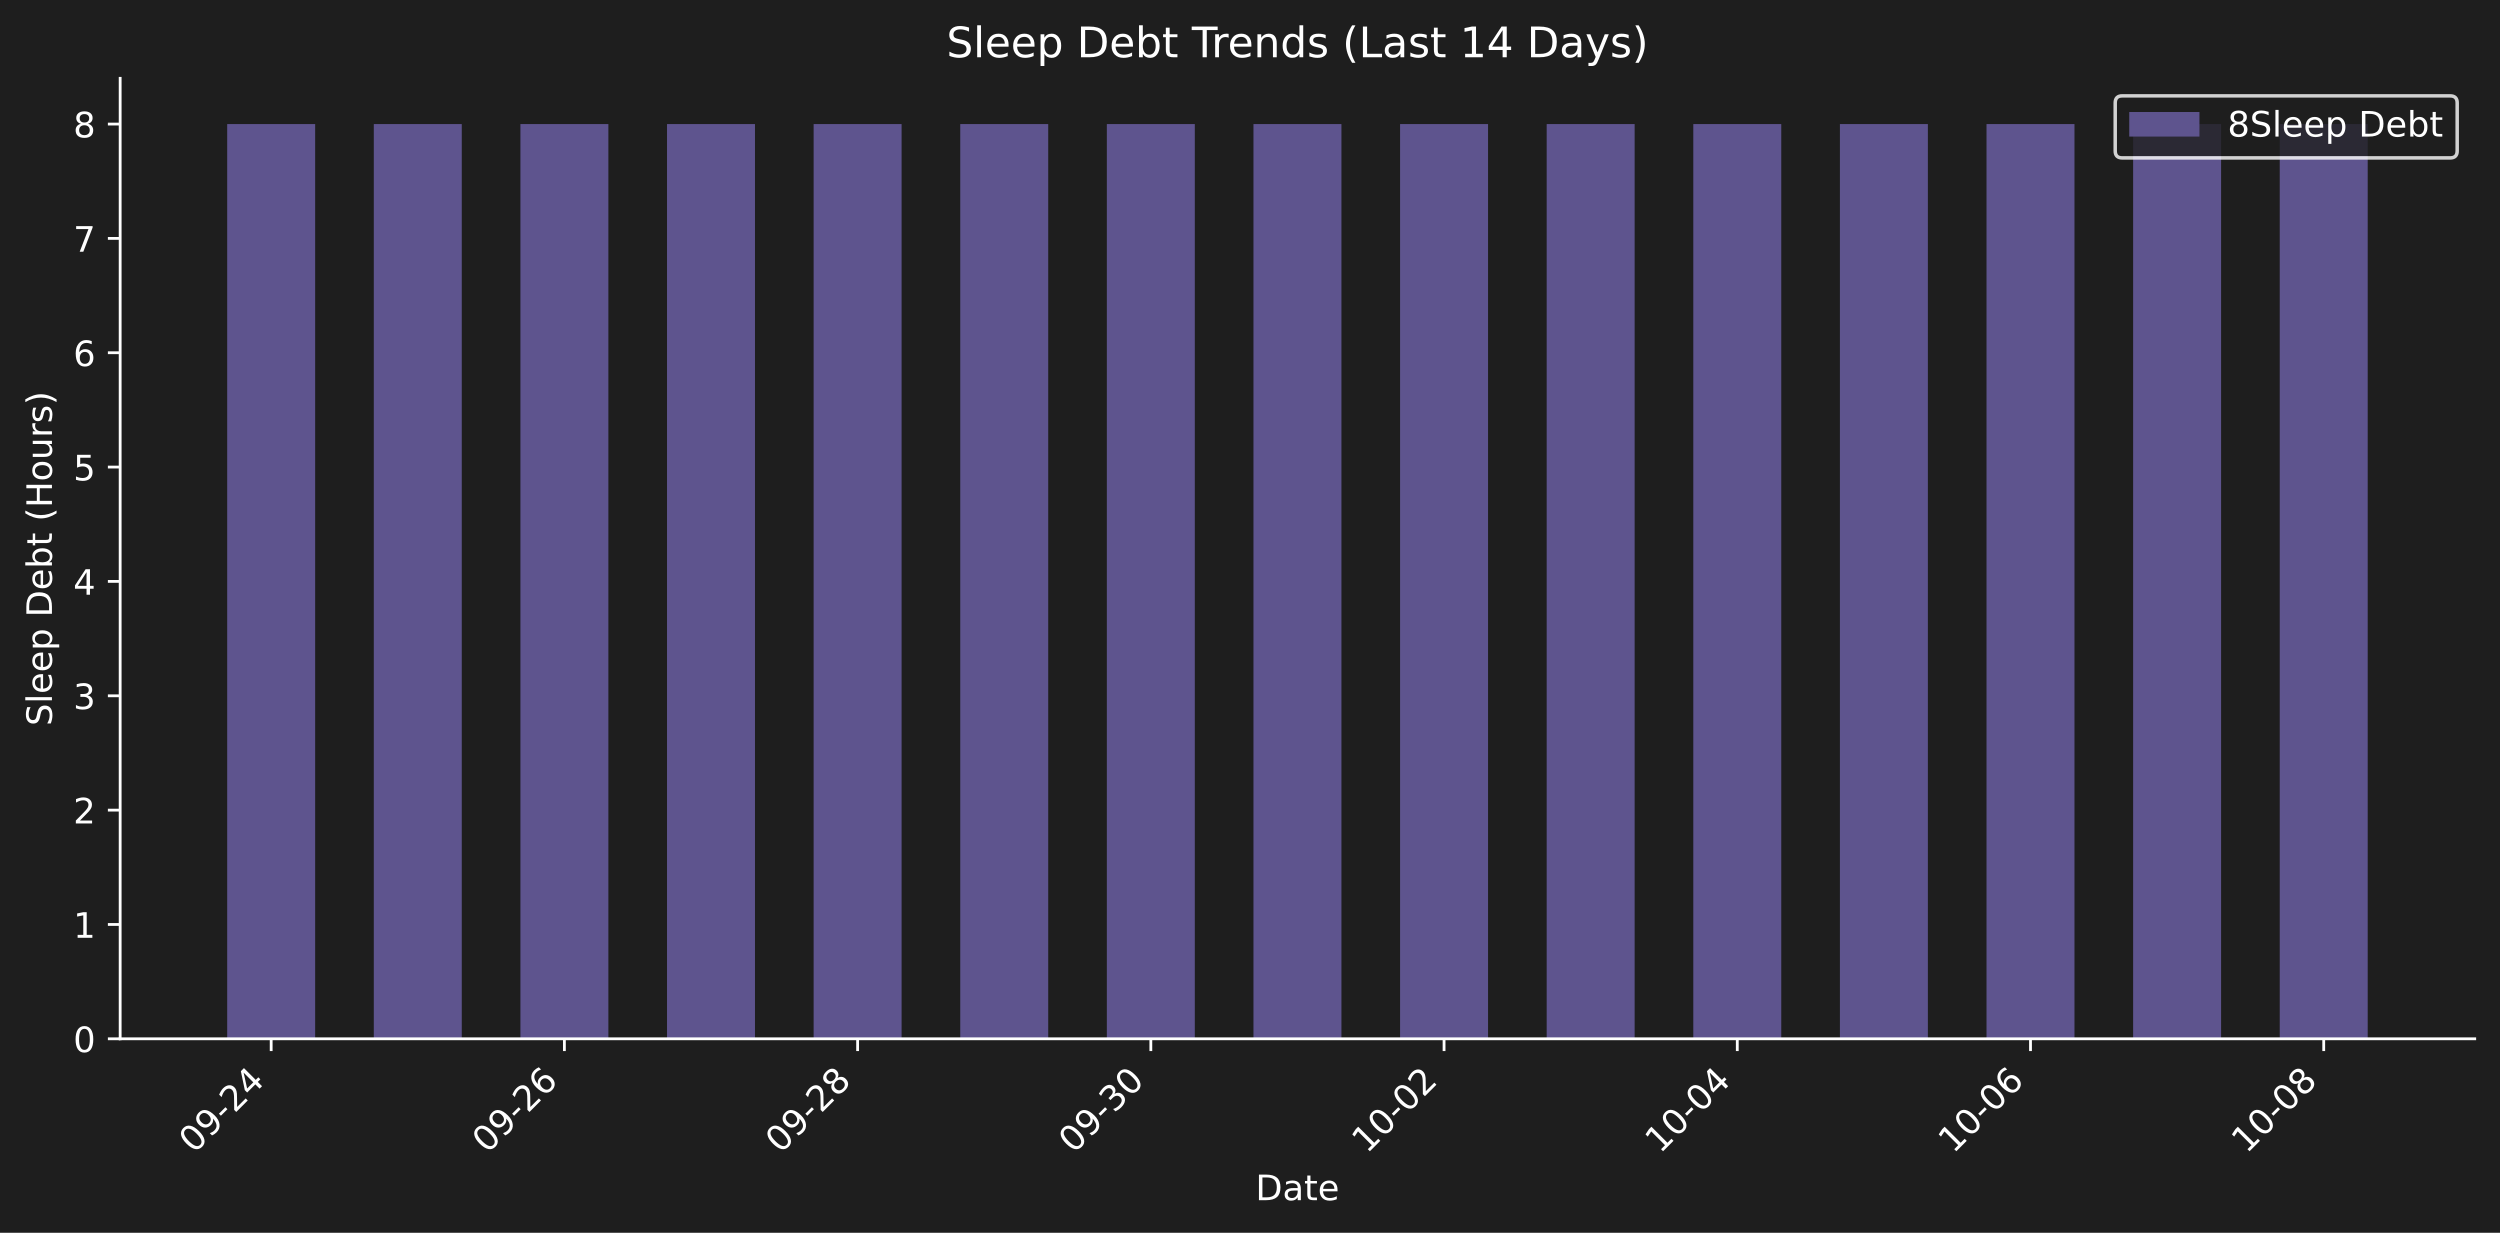
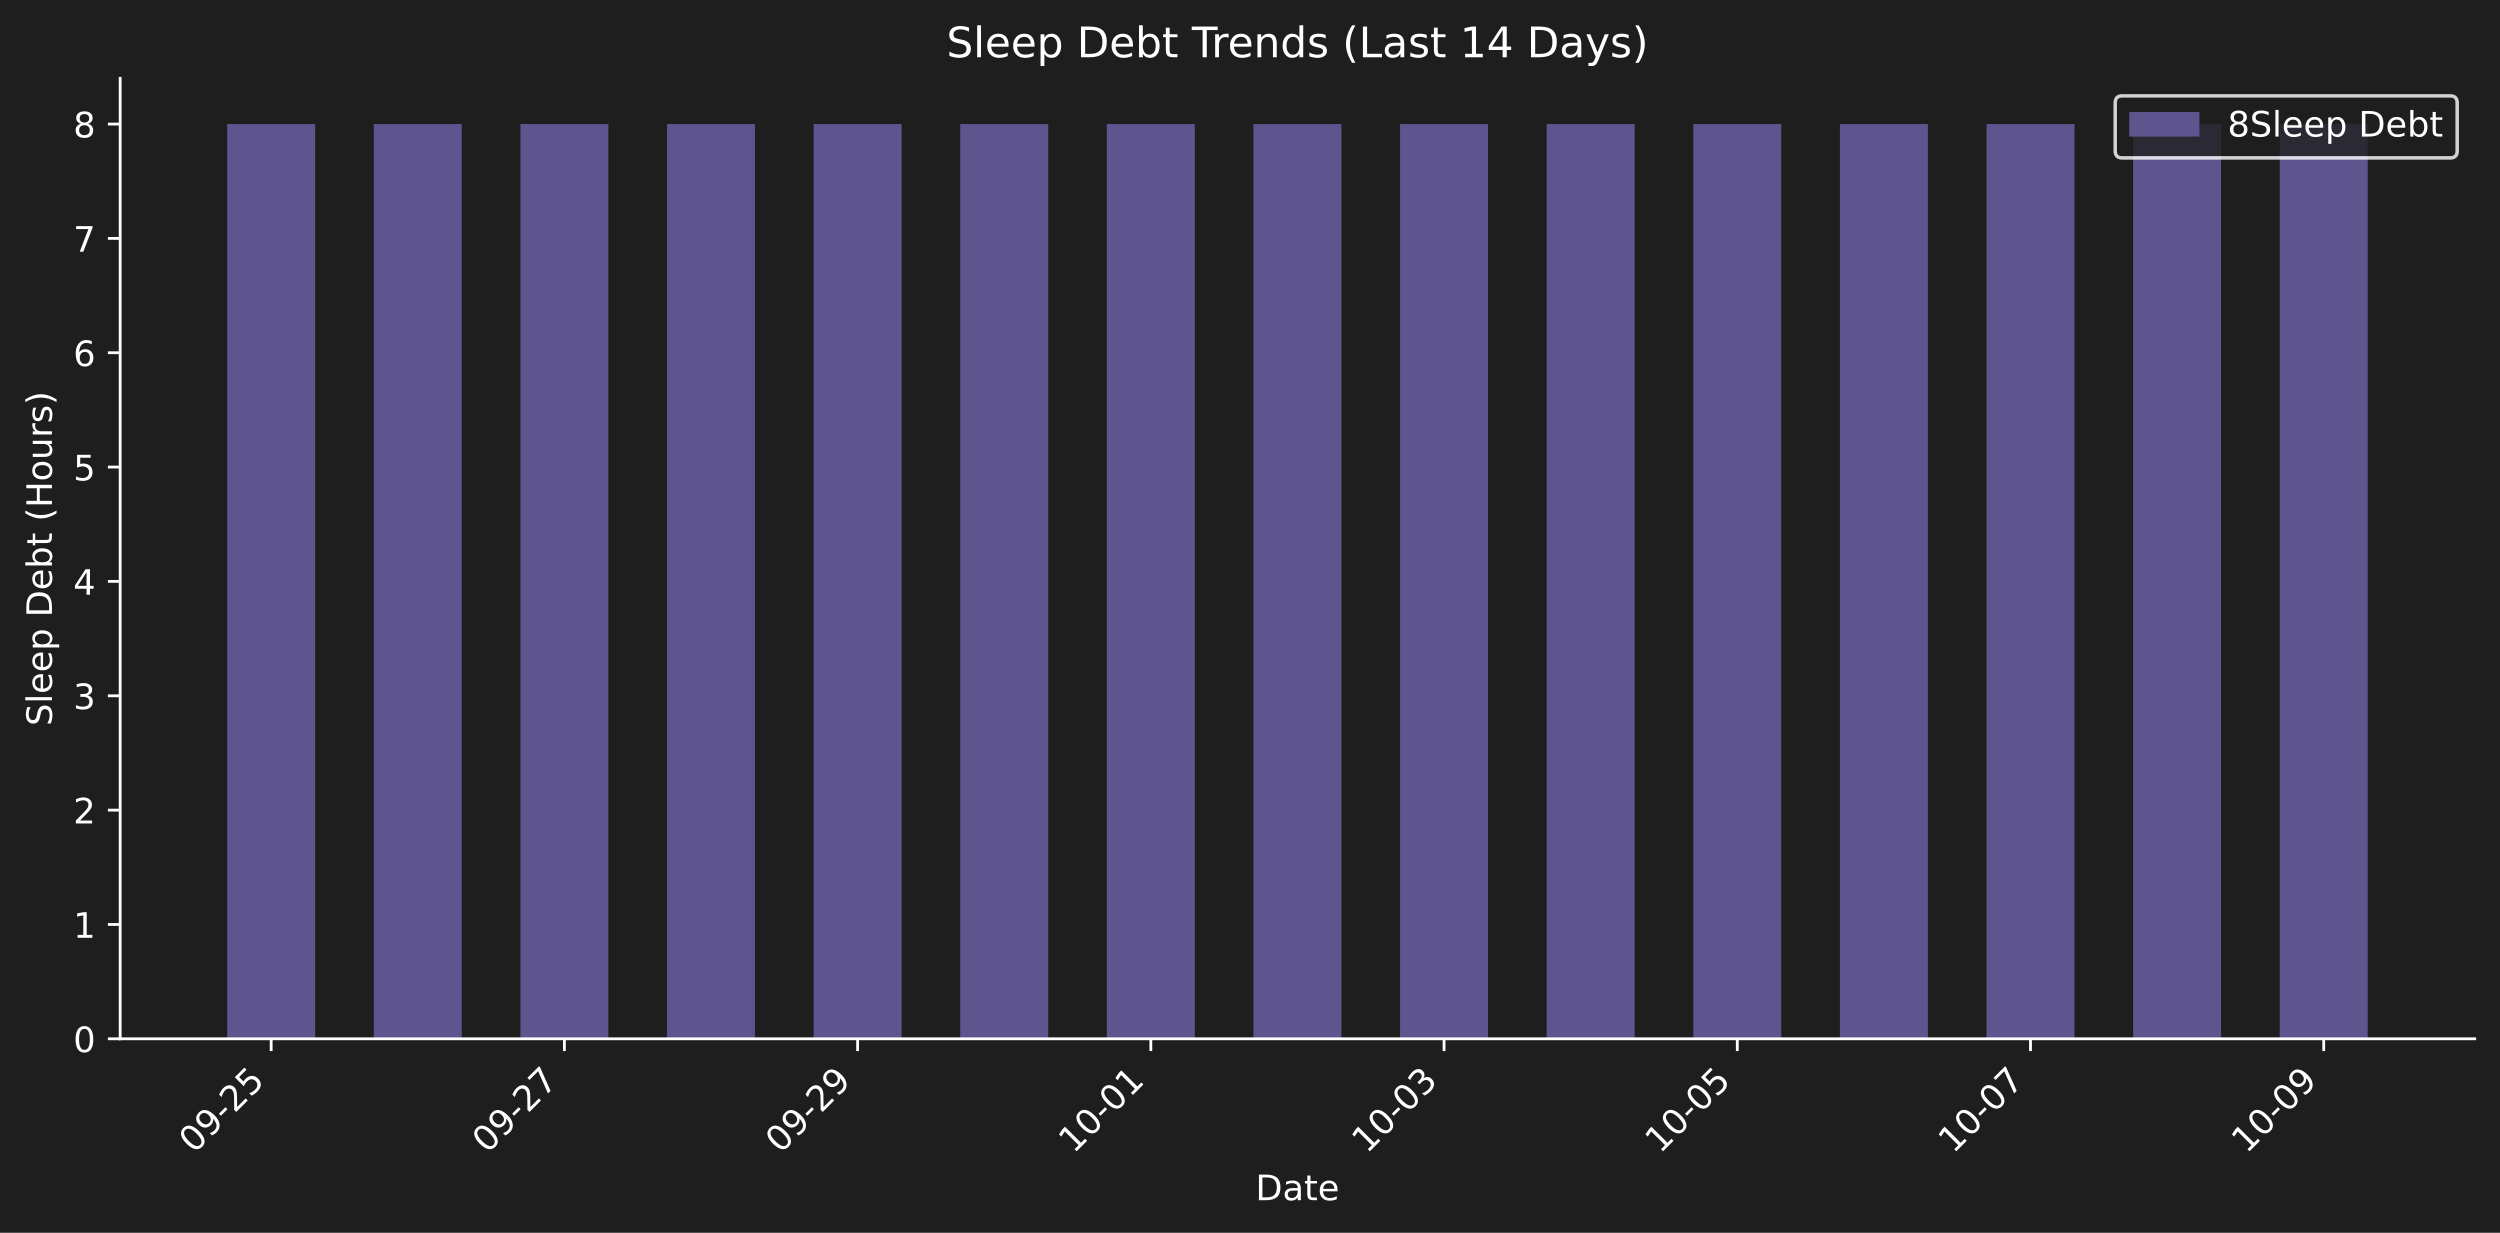
<svg xmlns="http://www.w3.org/2000/svg" xmlns:xlink="http://www.w3.org/1999/xlink" width="712.371pt" height="351.271pt" viewBox="0 0 712.371 351.271" version="1.1">
  <defs>
    <style type="text/css">*{stroke-linejoin: round; stroke-linecap: butt}</style>
  </defs>
  <g id="figure_1">
    <g id="patch_1">
      <path d="M 0 351.271  L 712.371 351.271  L 712.371 0  L 0 0  z " style="fill: #1e1e1e" />
    </g>
    <g id="axes_1">
      <g id="patch_2">
        <path d="M 34.241 296.002  L 705.171 296.002  L 705.171 22.318  L 34.241 22.318  L 34.241 296.002  z " style="fill: none" />
      </g>
      <g id="patch_3">
-         <path d="M 64.737 296.002  L 89.803 296.002  L 89.803 35.351  L 64.737 35.351  z " clip-path="url(#pf56b9734d7)" style="fill: #5e548e" />
+         <path d="M 64.737 296.002  L 89.803 296.002  L 89.803 35.351  L 64.737 35.351  z " clip-path="url(#p2adc3f8e46)" style="fill: #5e548e" />
      </g>
      <g id="patch_4">
-         <path d="M 106.514 296.002  L 131.58 296.002  L 131.58 35.351  L 106.514 35.351  z " clip-path="url(#pf56b9734d7)" style="fill: #5e548e" />
+         <path d="M 106.514 296.002  L 131.58 296.002  L 131.58 35.351  L 106.514 35.351  z " clip-path="url(#p2adc3f8e46)" style="fill: #5e548e" />
      </g>
      <g id="patch_5">
-         <path d="M 148.29 296.002  L 173.356 296.002  L 173.356 35.351  L 148.29 35.351  z " clip-path="url(#pf56b9734d7)" style="fill: #5e548e" />
+         <path d="M 148.29 296.002  L 173.356 296.002  L 173.356 35.351  L 148.29 35.351  z " clip-path="url(#p2adc3f8e46)" style="fill: #5e548e" />
      </g>
      <g id="patch_6">
-         <path d="M 190.067 296.002  L 215.133 296.002  L 215.133 35.351  L 190.067 35.351  z " clip-path="url(#pf56b9734d7)" style="fill: #5e548e" />
+         <path d="M 190.067 296.002  L 215.133 296.002  L 215.133 35.351  L 190.067 35.351  z " clip-path="url(#p2adc3f8e46)" style="fill: #5e548e" />
      </g>
      <g id="patch_7">
-         <path d="M 231.843 296.002  L 256.909 296.002  L 256.909 35.351  L 231.843 35.351  z " clip-path="url(#pf56b9734d7)" style="fill: #5e548e" />
+         <path d="M 231.843 296.002  L 256.909 296.002  L 256.909 35.351  L 231.843 35.351  z " clip-path="url(#p2adc3f8e46)" style="fill: #5e548e" />
      </g>
      <g id="patch_8">
-         <path d="M 273.62 296.002  L 298.686 296.002  L 298.686 35.351  L 273.62 35.351  z " clip-path="url(#pf56b9734d7)" style="fill: #5e548e" />
+         <path d="M 273.62 296.002  L 298.686 296.002  L 298.686 35.351  L 273.62 35.351  z " clip-path="url(#p2adc3f8e46)" style="fill: #5e548e" />
      </g>
      <g id="patch_9">
-         <path d="M 315.396 296.002  L 340.462 296.002  L 340.462 35.351  L 315.396 35.351  z " clip-path="url(#pf56b9734d7)" style="fill: #5e548e" />
+         <path d="M 315.396 296.002  L 340.462 296.002  L 340.462 35.351  L 315.396 35.351  z " clip-path="url(#p2adc3f8e46)" style="fill: #5e548e" />
      </g>
      <g id="patch_10">
-         <path d="M 357.173 296.002  L 382.239 296.002  L 382.239 35.351  L 357.173 35.351  z " clip-path="url(#pf56b9734d7)" style="fill: #5e548e" />
+         <path d="M 357.173 296.002  L 382.239 296.002  L 382.239 35.351  L 357.173 35.351  z " clip-path="url(#p2adc3f8e46)" style="fill: #5e548e" />
      </g>
      <g id="patch_11">
-         <path d="M 398.949 296.002  L 424.015 296.002  L 424.015 35.351  L 398.949 35.351  z " clip-path="url(#pf56b9734d7)" style="fill: #5e548e" />
+         <path d="M 398.949 296.002  L 424.015 296.002  L 424.015 35.351  L 398.949 35.351  z " clip-path="url(#p2adc3f8e46)" style="fill: #5e548e" />
      </g>
      <g id="patch_12">
-         <path d="M 440.726 296.002  L 465.791 296.002  L 465.791 35.351  L 440.726 35.351  z " clip-path="url(#pf56b9734d7)" style="fill: #5e548e" />
+         <path d="M 440.726 296.002  L 465.791 296.002  L 465.791 35.351  L 440.726 35.351  z " clip-path="url(#p2adc3f8e46)" style="fill: #5e548e" />
      </g>
      <g id="patch_13">
-         <path d="M 482.502 296.002  L 507.568 296.002  L 507.568 35.351  L 482.502 35.351  z " clip-path="url(#pf56b9734d7)" style="fill: #5e548e" />
+         <path d="M 482.502 296.002  L 507.568 296.002  L 507.568 35.351  L 482.502 35.351  z " clip-path="url(#p2adc3f8e46)" style="fill: #5e548e" />
      </g>
      <g id="patch_14">
-         <path d="M 524.279 296.002  L 549.344 296.002  L 549.344 35.351  L 524.279 35.351  z " clip-path="url(#pf56b9734d7)" style="fill: #5e548e" />
+         <path d="M 524.279 296.002  L 549.344 296.002  L 549.344 35.351  L 524.279 35.351  z " clip-path="url(#p2adc3f8e46)" style="fill: #5e548e" />
      </g>
      <g id="patch_15">
-         <path d="M 566.055 296.002  L 591.121 296.002  L 591.121 35.351  L 566.055 35.351  z " clip-path="url(#pf56b9734d7)" style="fill: #5e548e" />
+         <path d="M 566.055 296.002  L 591.121 296.002  L 591.121 35.351  L 566.055 35.351  z " clip-path="url(#p2adc3f8e46)" style="fill: #5e548e" />
      </g>
      <g id="patch_16">
-         <path d="M 607.831 296.002  L 632.897 296.002  L 632.897 35.351  L 607.831 35.351  z " clip-path="url(#pf56b9734d7)" style="fill: #5e548e" />
+         <path d="M 607.831 296.002  L 632.897 296.002  L 632.897 35.351  L 607.831 35.351  z " clip-path="url(#p2adc3f8e46)" style="fill: #5e548e" />
      </g>
      <g id="patch_17">
-         <path d="M 649.608 296.002  L 674.674 296.002  L 674.674 35.351  L 649.608 35.351  z " clip-path="url(#pf56b9734d7)" style="fill: #5e548e" />
+         <path d="M 649.608 296.002  L 674.674 296.002  L 674.674 35.351  L 649.608 35.351  z " clip-path="url(#p2adc3f8e46)" style="fill: #5e548e" />
      </g>
      <g id="matplotlib.axis_1">
        <g id="xtick_1">
          <g id="line2d_1">
            <defs>
-               <path id="ma213092b82" d="M 0 0  L 0 3.5  " style="stroke: #ffffff; stroke-width: 0.8" />
+               <path id="m2e8837de87" d="M 0 0  L 0 3.5  " style="stroke: #ffffff; stroke-width: 0.8" />
            </defs>
            <g>
-               <use xlink:href="#ma213092b82" x="77.27" y="296.002" style="fill: #ffffff; stroke: #ffffff; stroke-width: 0.8" />
+               <use xlink:href="#m2e8837de87" x="77.27" y="296.002" style="fill: #ffffff; stroke: #ffffff; stroke-width: 0.8" />
            </g>
          </g>
          <g id="text_1">
            <g style="fill: #ffffff" transform="translate(55.25285 328.9221) rotate(-45) scale(0.1 -0.1)">
              <defs>
                <path id="DejaVuSans-30" d="M 2034 4250  Q 1547 4250 1301 3770  Q 1056 3291 1056 2328  Q 1056 1369 1301 889  Q 1547 409 2034 409  Q 2525 409 2770 889  Q 3016 1369 3016 2328  Q 3016 3291 2770 3770  Q 2525 4250 2034 4250  z M 2034 4750  Q 2819 4750 3233 4129  Q 3647 3509 3647 2328  Q 3647 1150 3233 529  Q 2819 -91 2034 -91  Q 1250 -91 836 529  Q 422 1150 422 2328  Q 422 3509 836 4129  Q 1250 4750 2034 4750  z " transform="scale(0.015625)" />
                <path id="DejaVuSans-39" d="M 703 97  L 703 672  Q 941 559 1184 500  Q 1428 441 1663 441  Q 2288 441 2617 861  Q 2947 1281 2994 2138  Q 2813 1869 2534 1725  Q 2256 1581 1919 1581  Q 1219 1581 811 2004  Q 403 2428 403 3163  Q 403 3881 828 4315  Q 1253 4750 1959 4750  Q 2769 4750 3195 4129  Q 3622 3509 3622 2328  Q 3622 1225 3098 567  Q 2575 -91 1691 -91  Q 1453 -91 1209 -44  Q 966 3 703 97  z M 1959 2075  Q 2384 2075 2632 2365  Q 2881 2656 2881 3163  Q 2881 3666 2632 3958  Q 2384 4250 1959 4250  Q 1534 4250 1286 3958  Q 1038 3666 1038 3163  Q 1038 2656 1286 2365  Q 1534 2075 1959 2075  z " transform="scale(0.015625)" />
                <path id="DejaVuSans-2d" d="M 313 2009  L 1997 2009  L 1997 1497  L 313 1497  L 313 2009  z " transform="scale(0.015625)" />
                <path id="DejaVuSans-32" d="M 1228 531  L 3431 531  L 3431 0  L 469 0  L 469 531  Q 828 903 1448 1529  Q 2069 2156 2228 2338  Q 2531 2678 2651 2914  Q 2772 3150 2772 3378  Q 2772 3750 2511 3984  Q 2250 4219 1831 4219  Q 1534 4219 1204 4116  Q 875 4013 500 3803  L 500 4441  Q 881 4594 1212 4672  Q 1544 4750 1819 4750  Q 2544 4750 2975 4387  Q 3406 4025 3406 3419  Q 3406 3131 3298 2873  Q 3191 2616 2906 2266  Q 2828 2175 2409 1742  Q 1991 1309 1228 531  z " transform="scale(0.015625)" />
-                 <path id="DejaVuSans-34" d="M 2419 4116  L 825 1625  L 2419 1625  L 2419 4116  z M 2253 4666  L 3047 4666  L 3047 1625  L 3713 1625  L 3713 1100  L 3047 1100  L 3047 0  L 2419 0  L 2419 1100  L 313 1100  L 313 1709  L 2253 4666  z " transform="scale(0.015625)" />
+                 <path id="DejaVuSans-35" d="M 691 4666  L 3169 4666  L 3169 4134  L 1269 4134  L 1269 2991  Q 1406 3038 1543 3061  Q 1681 3084 1819 3084  Q 2600 3084 3056 2656  Q 3513 2228 3513 1497  Q 3513 744 3044 326  Q 2575 -91 1722 -91  Q 1428 -91 1123 -41  Q 819 9 494 109  L 494 744  Q 775 591 1075 516  Q 1375 441 1709 441  Q 2250 441 2565 725  Q 2881 1009 2881 1497  Q 2881 1984 2565 2268  Q 2250 2553 1709 2553  Q 1456 2553 1204 2497  Q 953 2441 691 2322  L 691 4666  z " transform="scale(0.015625)" />
              </defs>
              <use xlink:href="#DejaVuSans-30" />
              <use xlink:href="#DejaVuSans-39" transform="translate(63.62305 0)" />
              <use xlink:href="#DejaVuSans-2d" transform="translate(127.2461 0)" />
              <use xlink:href="#DejaVuSans-32" transform="translate(163.3301 0)" />
-               <use xlink:href="#DejaVuSans-34" transform="translate(226.9531 0)" />
+               <use xlink:href="#DejaVuSans-35" transform="translate(226.9531 0)" />
            </g>
          </g>
        </g>
        <g id="xtick_2">
          <g id="line2d_2">
            <g>
-               <use xlink:href="#ma213092b82" x="160.823" y="296.002" style="fill: #ffffff; stroke: #ffffff; stroke-width: 0.8" />
+               <use xlink:href="#m2e8837de87" x="160.823" y="296.002" style="fill: #ffffff; stroke: #ffffff; stroke-width: 0.8" />
            </g>
          </g>
          <g id="text_2">
            <g style="fill: #ffffff" transform="translate(138.8058 328.9221) rotate(-45) scale(0.1 -0.1)">
              <defs>
-                 <path id="DejaVuSans-36" d="M 2113 2584  Q 1688 2584 1439 2293  Q 1191 2003 1191 1497  Q 1191 994 1439 701  Q 1688 409 2113 409  Q 2538 409 2786 701  Q 3034 994 3034 1497  Q 3034 2003 2786 2293  Q 2538 2584 2113 2584  z M 3366 4563  L 3366 3988  Q 3128 4100 2886 4159  Q 2644 4219 2406 4219  Q 1781 4219 1451 3797  Q 1122 3375 1075 2522  Q 1259 2794 1537 2939  Q 1816 3084 2150 3084  Q 2853 3084 3261 2657  Q 3669 2231 3669 1497  Q 3669 778 3244 343  Q 2819 -91 2113 -91  Q 1303 -91 875 529  Q 447 1150 447 2328  Q 447 3434 972 4092  Q 1497 4750 2381 4750  Q 2619 4750 2861 4703  Q 3103 4656 3366 4563  z " transform="scale(0.015625)" />
+                 <path id="DejaVuSans-37" d="M 525 4666  L 3525 4666  L 3525 4397  L 1831 0  L 1172 0  L 2766 4134  L 525 4134  L 525 4666  z " transform="scale(0.015625)" />
              </defs>
              <use xlink:href="#DejaVuSans-30" />
              <use xlink:href="#DejaVuSans-39" transform="translate(63.62305 0)" />
              <use xlink:href="#DejaVuSans-2d" transform="translate(127.2461 0)" />
              <use xlink:href="#DejaVuSans-32" transform="translate(163.3301 0)" />
-               <use xlink:href="#DejaVuSans-36" transform="translate(226.9531 0)" />
+               <use xlink:href="#DejaVuSans-37" transform="translate(226.9531 0)" />
            </g>
          </g>
        </g>
        <g id="xtick_3">
          <g id="line2d_3">
            <g>
-               <use xlink:href="#ma213092b82" x="244.376" y="296.002" style="fill: #ffffff; stroke: #ffffff; stroke-width: 0.8" />
+               <use xlink:href="#m2e8837de87" x="244.376" y="296.002" style="fill: #ffffff; stroke: #ffffff; stroke-width: 0.8" />
            </g>
          </g>
          <g id="text_3">
            <g style="fill: #ffffff" transform="translate(222.3587 328.9221) rotate(-45) scale(0.1 -0.1)">
-               <defs>
-                 <path id="DejaVuSans-38" d="M 2034 2216  Q 1584 2216 1326 1975  Q 1069 1734 1069 1313  Q 1069 891 1326 650  Q 1584 409 2034 409  Q 2484 409 2743 651  Q 3003 894 3003 1313  Q 3003 1734 2745 1975  Q 2488 2216 2034 2216  z M 1403 2484  Q 997 2584 770 2862  Q 544 3141 544 3541  Q 544 4100 942 4425  Q 1341 4750 2034 4750  Q 2731 4750 3128 4425  Q 3525 4100 3525 3541  Q 3525 3141 3298 2862  Q 3072 2584 2669 2484  Q 3125 2378 3379 2068  Q 3634 1759 3634 1313  Q 3634 634 3220 271  Q 2806 -91 2034 -91  Q 1263 -91 848 271  Q 434 634 434 1313  Q 434 1759 690 2068  Q 947 2378 1403 2484  z M 1172 3481  Q 1172 3119 1398 2916  Q 1625 2713 2034 2713  Q 2441 2713 2670 2916  Q 2900 3119 2900 3481  Q 2900 3844 2670 4047  Q 2441 4250 2034 4250  Q 1625 4250 1398 4047  Q 1172 3844 1172 3481  z " transform="scale(0.015625)" />
-               </defs>
              <use xlink:href="#DejaVuSans-30" />
              <use xlink:href="#DejaVuSans-39" transform="translate(63.62305 0)" />
              <use xlink:href="#DejaVuSans-2d" transform="translate(127.2461 0)" />
              <use xlink:href="#DejaVuSans-32" transform="translate(163.3301 0)" />
-               <use xlink:href="#DejaVuSans-38" transform="translate(226.9531 0)" />
+               <use xlink:href="#DejaVuSans-39" transform="translate(226.9531 0)" />
            </g>
          </g>
        </g>
        <g id="xtick_4">
          <g id="line2d_4">
            <g>
-               <use xlink:href="#ma213092b82" x="327.929" y="296.002" style="fill: #ffffff; stroke: #ffffff; stroke-width: 0.8" />
+               <use xlink:href="#m2e8837de87" x="327.929" y="296.002" style="fill: #ffffff; stroke: #ffffff; stroke-width: 0.8" />
            </g>
          </g>
          <g id="text_4">
            <g style="fill: #ffffff" transform="translate(305.9116 328.9221) rotate(-45) scale(0.1 -0.1)">
              <defs>
-                 <path id="DejaVuSans-33" d="M 2597 2516  Q 3050 2419 3304 2112  Q 3559 1806 3559 1356  Q 3559 666 3084 287  Q 2609 -91 1734 -91  Q 1441 -91 1130 -33  Q 819 25 488 141  L 488 750  Q 750 597 1062 519  Q 1375 441 1716 441  Q 2309 441 2620 675  Q 2931 909 2931 1356  Q 2931 1769 2642 2001  Q 2353 2234 1838 2234  L 1294 2234  L 1294 2753  L 1863 2753  Q 2328 2753 2575 2939  Q 2822 3125 2822 3475  Q 2822 3834 2567 4026  Q 2313 4219 1838 4219  Q 1578 4219 1281 4162  Q 984 4106 628 3988  L 628 4550  Q 988 4650 1302 4700  Q 1616 4750 1894 4750  Q 2613 4750 3031 4423  Q 3450 4097 3450 3541  Q 3450 3153 3228 2886  Q 3006 2619 2597 2516  z " transform="scale(0.015625)" />
-               </defs>
-               <use xlink:href="#DejaVuSans-30" />
-               <use xlink:href="#DejaVuSans-39" transform="translate(63.62305 0)" />
-               <use xlink:href="#DejaVuSans-2d" transform="translate(127.2461 0)" />
-               <use xlink:href="#DejaVuSans-33" transform="translate(163.3301 0)" />
-               <use xlink:href="#DejaVuSans-30" transform="translate(226.9531 0)" />
+                 <path id="DejaVuSans-31" d="M 794 531  L 1825 531  L 1825 4091  L 703 3866  L 703 4441  L 1819 4666  L 2450 4666  L 2450 531  L 3481 531  L 3481 0  L 794 0  L 794 531  z " transform="scale(0.015625)" />
+               </defs>
+               <use xlink:href="#DejaVuSans-31" />
+               <use xlink:href="#DejaVuSans-30" transform="translate(63.62305 0)" />
+               <use xlink:href="#DejaVuSans-2d" transform="translate(127.2461 0)" />
+               <use xlink:href="#DejaVuSans-30" transform="translate(163.3301 0)" />
+               <use xlink:href="#DejaVuSans-31" transform="translate(226.9531 0)" />
            </g>
          </g>
        </g>
        <g id="xtick_5">
          <g id="line2d_5">
            <g>
-               <use xlink:href="#ma213092b82" x="411.482" y="296.002" style="fill: #ffffff; stroke: #ffffff; stroke-width: 0.8" />
+               <use xlink:href="#m2e8837de87" x="411.482" y="296.002" style="fill: #ffffff; stroke: #ffffff; stroke-width: 0.8" />
            </g>
          </g>
          <g id="text_5">
            <g style="fill: #ffffff" transform="translate(389.4646 328.9221) rotate(-45) scale(0.1 -0.1)">
              <defs>
-                 <path id="DejaVuSans-31" d="M 794 531  L 1825 531  L 1825 4091  L 703 3866  L 703 4441  L 1819 4666  L 2450 4666  L 2450 531  L 3481 531  L 3481 0  L 794 0  L 794 531  z " transform="scale(0.015625)" />
+                 <path id="DejaVuSans-33" d="M 2597 2516  Q 3050 2419 3304 2112  Q 3559 1806 3559 1356  Q 3559 666 3084 287  Q 2609 -91 1734 -91  Q 1441 -91 1130 -33  Q 819 25 488 141  L 488 750  Q 750 597 1062 519  Q 1375 441 1716 441  Q 2309 441 2620 675  Q 2931 909 2931 1356  Q 2931 1769 2642 2001  Q 2353 2234 1838 2234  L 1294 2234  L 1294 2753  L 1863 2753  Q 2328 2753 2575 2939  Q 2822 3125 2822 3475  Q 2822 3834 2567 4026  Q 2313 4219 1838 4219  Q 1578 4219 1281 4162  Q 984 4106 628 3988  L 628 4550  Q 988 4650 1302 4700  Q 1616 4750 1894 4750  Q 2613 4750 3031 4423  Q 3450 4097 3450 3541  Q 3450 3153 3228 2886  Q 3006 2619 2597 2516  z " transform="scale(0.015625)" />
              </defs>
              <use xlink:href="#DejaVuSans-31" />
              <use xlink:href="#DejaVuSans-30" transform="translate(63.62305 0)" />
              <use xlink:href="#DejaVuSans-2d" transform="translate(127.2461 0)" />
              <use xlink:href="#DejaVuSans-30" transform="translate(163.3301 0)" />
-               <use xlink:href="#DejaVuSans-32" transform="translate(226.9531 0)" />
+               <use xlink:href="#DejaVuSans-33" transform="translate(226.9531 0)" />
            </g>
          </g>
        </g>
        <g id="xtick_6">
          <g id="line2d_6">
            <g>
-               <use xlink:href="#ma213092b82" x="495.035" y="296.002" style="fill: #ffffff; stroke: #ffffff; stroke-width: 0.8" />
+               <use xlink:href="#m2e8837de87" x="495.035" y="296.002" style="fill: #ffffff; stroke: #ffffff; stroke-width: 0.8" />
            </g>
          </g>
          <g id="text_6">
            <g style="fill: #ffffff" transform="translate(473.0175 328.9221) rotate(-45) scale(0.1 -0.1)">
              <use xlink:href="#DejaVuSans-31" />
              <use xlink:href="#DejaVuSans-30" transform="translate(63.62305 0)" />
              <use xlink:href="#DejaVuSans-2d" transform="translate(127.2461 0)" />
              <use xlink:href="#DejaVuSans-30" transform="translate(163.3301 0)" />
-               <use xlink:href="#DejaVuSans-34" transform="translate(226.9531 0)" />
+               <use xlink:href="#DejaVuSans-35" transform="translate(226.9531 0)" />
            </g>
          </g>
        </g>
        <g id="xtick_7">
          <g id="line2d_7">
            <g>
-               <use xlink:href="#ma213092b82" x="578.588" y="296.002" style="fill: #ffffff; stroke: #ffffff; stroke-width: 0.8" />
+               <use xlink:href="#m2e8837de87" x="578.588" y="296.002" style="fill: #ffffff; stroke: #ffffff; stroke-width: 0.8" />
            </g>
          </g>
          <g id="text_7">
            <g style="fill: #ffffff" transform="translate(556.5704 328.9221) rotate(-45) scale(0.1 -0.1)">
              <use xlink:href="#DejaVuSans-31" />
              <use xlink:href="#DejaVuSans-30" transform="translate(63.62305 0)" />
              <use xlink:href="#DejaVuSans-2d" transform="translate(127.2461 0)" />
              <use xlink:href="#DejaVuSans-30" transform="translate(163.3301 0)" />
-               <use xlink:href="#DejaVuSans-36" transform="translate(226.9531 0)" />
+               <use xlink:href="#DejaVuSans-37" transform="translate(226.9531 0)" />
            </g>
          </g>
        </g>
        <g id="xtick_8">
          <g id="line2d_8">
            <g>
-               <use xlink:href="#ma213092b82" x="662.141" y="296.002" style="fill: #ffffff; stroke: #ffffff; stroke-width: 0.8" />
+               <use xlink:href="#m2e8837de87" x="662.141" y="296.002" style="fill: #ffffff; stroke: #ffffff; stroke-width: 0.8" />
            </g>
          </g>
          <g id="text_8">
            <g style="fill: #ffffff" transform="translate(640.1233 328.9221) rotate(-45) scale(0.1 -0.1)">
              <use xlink:href="#DejaVuSans-31" />
              <use xlink:href="#DejaVuSans-30" transform="translate(63.62305 0)" />
              <use xlink:href="#DejaVuSans-2d" transform="translate(127.2461 0)" />
              <use xlink:href="#DejaVuSans-30" transform="translate(163.3301 0)" />
-               <use xlink:href="#DejaVuSans-38" transform="translate(226.9531 0)" />
+               <use xlink:href="#DejaVuSans-39" transform="translate(226.9531 0)" />
            </g>
          </g>
        </g>
        <g id="text_9">
          <g style="fill: #ffffff" transform="translate(357.7548 341.9911) scale(0.1 -0.1)">
            <defs>
              <path id="DejaVuSans-44" d="M 1259 4147  L 1259 519  L 2022 519  Q 2988 519 3436 956  Q 3884 1394 3884 2338  Q 3884 3275 3436 3711  Q 2988 4147 2022 4147  L 1259 4147  z M 628 4666  L 1925 4666  Q 3281 4666 3915 4102  Q 4550 3538 4550 2338  Q 4550 1131 3912 565  Q 3275 0 1925 0  L 628 0  L 628 4666  z " transform="scale(0.015625)" />
              <path id="DejaVuSans-61" d="M 2194 1759  Q 1497 1759 1228 1600  Q 959 1441 959 1056  Q 959 750 1161 570  Q 1363 391 1709 391  Q 2188 391 2477 730  Q 2766 1069 2766 1631  L 2766 1759  L 2194 1759  z M 3341 1997  L 3341 0  L 2766 0  L 2766 531  Q 2569 213 2275 61  Q 1981 -91 1556 -91  Q 1019 -91 701 211  Q 384 513 384 1019  Q 384 1609 779 1909  Q 1175 2209 1959 2209  L 2766 2209  L 2766 2266  Q 2766 2663 2505 2880  Q 2244 3097 1772 3097  Q 1472 3097 1187 3025  Q 903 2953 641 2809  L 641 3341  Q 956 3463 1253 3523  Q 1550 3584 1831 3584  Q 2591 3584 2966 3190  Q 3341 2797 3341 1997  z " transform="scale(0.015625)" />
              <path id="DejaVuSans-74" d="M 1172 4494  L 1172 3500  L 2356 3500  L 2356 3053  L 1172 3053  L 1172 1153  Q 1172 725 1289 603  Q 1406 481 1766 481  L 2356 481  L 2356 0  L 1766 0  Q 1100 0 847 248  Q 594 497 594 1153  L 594 3053  L 172 3053  L 172 3500  L 594 3500  L 594 4494  L 1172 4494  z " transform="scale(0.015625)" />
              <path id="DejaVuSans-65" d="M 3597 1894  L 3597 1613  L 953 1613  Q 991 1019 1311 708  Q 1631 397 2203 397  Q 2534 397 2845 478  Q 3156 559 3463 722  L 3463 178  Q 3153 47 2828 -22  Q 2503 -91 2169 -91  Q 1331 -91 842 396  Q 353 884 353 1716  Q 353 2575 817 3079  Q 1281 3584 2069 3584  Q 2775 3584 3186 3129  Q 3597 2675 3597 1894  z M 3022 2063  Q 3016 2534 2758 2815  Q 2500 3097 2075 3097  Q 1594 3097 1305 2825  Q 1016 2553 972 2059  L 3022 2063  z " transform="scale(0.015625)" />
            </defs>
            <use xlink:href="#DejaVuSans-44" />
            <use xlink:href="#DejaVuSans-61" transform="translate(77.00195 0)" />
            <use xlink:href="#DejaVuSans-74" transform="translate(138.2812 0)" />
            <use xlink:href="#DejaVuSans-65" transform="translate(177.4902 0)" />
          </g>
        </g>
      </g>
      <g id="matplotlib.axis_2">
        <g id="ytick_1">
          <g id="line2d_9">
            <defs>
-               <path id="m80eaffa270" d="M 0 0  L -3.5 0  " style="stroke: #ffffff; stroke-width: 0.8" />
+               <path id="m00196a18b2" d="M 0 0  L -3.5 0  " style="stroke: #ffffff; stroke-width: 0.8" />
            </defs>
            <g>
-               <use xlink:href="#m80eaffa270" x="34.241" y="296.002" style="fill: #ffffff; stroke: #ffffff; stroke-width: 0.8" />
+               <use xlink:href="#m00196a18b2" x="34.241" y="296.002" style="fill: #ffffff; stroke: #ffffff; stroke-width: 0.8" />
            </g>
          </g>
          <g id="text_10">
            <g style="fill: #ffffff" transform="translate(20.87813 299.8014) scale(0.1 -0.1)">
              <use xlink:href="#DejaVuSans-30" />
            </g>
          </g>
        </g>
        <g id="ytick_2">
          <g id="line2d_10">
            <g>
-               <use xlink:href="#m80eaffa270" x="34.241" y="263.421" style="fill: #ffffff; stroke: #ffffff; stroke-width: 0.8" />
+               <use xlink:href="#m00196a18b2" x="34.241" y="263.421" style="fill: #ffffff; stroke: #ffffff; stroke-width: 0.8" />
            </g>
          </g>
          <g id="text_11">
            <g style="fill: #ffffff" transform="translate(20.87813 267.22) scale(0.1 -0.1)">
              <use xlink:href="#DejaVuSans-31" />
            </g>
          </g>
        </g>
        <g id="ytick_3">
          <g id="line2d_11">
            <g>
-               <use xlink:href="#m80eaffa270" x="34.241" y="230.839" style="fill: #ffffff; stroke: #ffffff; stroke-width: 0.8" />
+               <use xlink:href="#m00196a18b2" x="34.241" y="230.839" style="fill: #ffffff; stroke: #ffffff; stroke-width: 0.8" />
            </g>
          </g>
          <g id="text_12">
            <g style="fill: #ffffff" transform="translate(20.87813 234.6385) scale(0.1 -0.1)">
              <use xlink:href="#DejaVuSans-32" />
            </g>
          </g>
        </g>
        <g id="ytick_4">
          <g id="line2d_12">
            <g>
-               <use xlink:href="#m80eaffa270" x="34.241" y="198.258" style="fill: #ffffff; stroke: #ffffff; stroke-width: 0.8" />
+               <use xlink:href="#m00196a18b2" x="34.241" y="198.258" style="fill: #ffffff; stroke: #ffffff; stroke-width: 0.8" />
            </g>
          </g>
          <g id="text_13">
            <g style="fill: #ffffff" transform="translate(20.87813 202.0571) scale(0.1 -0.1)">
              <use xlink:href="#DejaVuSans-33" />
            </g>
          </g>
        </g>
        <g id="ytick_5">
          <g id="line2d_13">
            <g>
-               <use xlink:href="#m80eaffa270" x="34.241" y="165.676" style="fill: #ffffff; stroke: #ffffff; stroke-width: 0.8" />
+               <use xlink:href="#m00196a18b2" x="34.241" y="165.676" style="fill: #ffffff; stroke: #ffffff; stroke-width: 0.8" />
            </g>
          </g>
          <g id="text_14">
            <g style="fill: #ffffff" transform="translate(20.87813 169.4757) scale(0.1 -0.1)">
+               <defs>
+                 <path id="DejaVuSans-34" d="M 2419 4116  L 825 1625  L 2419 1625  L 2419 4116  z M 2253 4666  L 3047 4666  L 3047 1625  L 3713 1625  L 3713 1100  L 3047 1100  L 3047 0  L 2419 0  L 2419 1100  L 313 1100  L 313 1709  L 2253 4666  z " transform="scale(0.015625)" />
+               </defs>
              <use xlink:href="#DejaVuSans-34" />
            </g>
          </g>
        </g>
        <g id="ytick_6">
          <g id="line2d_14">
            <g>
-               <use xlink:href="#m80eaffa270" x="34.241" y="133.095" style="fill: #ffffff; stroke: #ffffff; stroke-width: 0.8" />
+               <use xlink:href="#m00196a18b2" x="34.241" y="133.095" style="fill: #ffffff; stroke: #ffffff; stroke-width: 0.8" />
            </g>
          </g>
          <g id="text_15">
            <g style="fill: #ffffff" transform="translate(20.87813 136.8942) scale(0.1 -0.1)">
-               <defs>
-                 <path id="DejaVuSans-35" d="M 691 4666  L 3169 4666  L 3169 4134  L 1269 4134  L 1269 2991  Q 1406 3038 1543 3061  Q 1681 3084 1819 3084  Q 2600 3084 3056 2656  Q 3513 2228 3513 1497  Q 3513 744 3044 326  Q 2575 -91 1722 -91  Q 1428 -91 1123 -41  Q 819 9 494 109  L 494 744  Q 775 591 1075 516  Q 1375 441 1709 441  Q 2250 441 2565 725  Q 2881 1009 2881 1497  Q 2881 1984 2565 2268  Q 2250 2553 1709 2553  Q 1456 2553 1204 2497  Q 953 2441 691 2322  L 691 4666  z " transform="scale(0.015625)" />
-               </defs>
              <use xlink:href="#DejaVuSans-35" />
            </g>
          </g>
        </g>
        <g id="ytick_7">
          <g id="line2d_15">
            <g>
-               <use xlink:href="#m80eaffa270" x="34.241" y="100.514" style="fill: #ffffff; stroke: #ffffff; stroke-width: 0.8" />
+               <use xlink:href="#m00196a18b2" x="34.241" y="100.514" style="fill: #ffffff; stroke: #ffffff; stroke-width: 0.8" />
            </g>
          </g>
          <g id="text_16">
            <g style="fill: #ffffff" transform="translate(20.87813 104.3128) scale(0.1 -0.1)">
+               <defs>
+                 <path id="DejaVuSans-36" d="M 2113 2584  Q 1688 2584 1439 2293  Q 1191 2003 1191 1497  Q 1191 994 1439 701  Q 1688 409 2113 409  Q 2538 409 2786 701  Q 3034 994 3034 1497  Q 3034 2003 2786 2293  Q 2538 2584 2113 2584  z M 3366 4563  L 3366 3988  Q 3128 4100 2886 4159  Q 2644 4219 2406 4219  Q 1781 4219 1451 3797  Q 1122 3375 1075 2522  Q 1259 2794 1537 2939  Q 1816 3084 2150 3084  Q 2853 3084 3261 2657  Q 3669 2231 3669 1497  Q 3669 778 3244 343  Q 2819 -91 2113 -91  Q 1303 -91 875 529  Q 447 1150 447 2328  Q 447 3434 972 4092  Q 1497 4750 2381 4750  Q 2619 4750 2861 4703  Q 3103 4656 3366 4563  z " transform="scale(0.015625)" />
+               </defs>
              <use xlink:href="#DejaVuSans-36" />
            </g>
          </g>
        </g>
        <g id="ytick_8">
          <g id="line2d_16">
            <g>
-               <use xlink:href="#m80eaffa270" x="34.241" y="67.932" style="fill: #ffffff; stroke: #ffffff; stroke-width: 0.8" />
+               <use xlink:href="#m00196a18b2" x="34.241" y="67.932" style="fill: #ffffff; stroke: #ffffff; stroke-width: 0.8" />
            </g>
          </g>
          <g id="text_17">
            <g style="fill: #ffffff" transform="translate(20.87813 71.73135) scale(0.1 -0.1)">
-               <defs>
-                 <path id="DejaVuSans-37" d="M 525 4666  L 3525 4666  L 3525 4397  L 1831 0  L 1172 0  L 2766 4134  L 525 4134  L 525 4666  z " transform="scale(0.015625)" />
-               </defs>
              <use xlink:href="#DejaVuSans-37" />
            </g>
          </g>
        </g>
        <g id="ytick_9">
          <g id="line2d_17">
            <g>
-               <use xlink:href="#m80eaffa270" x="34.241" y="35.351" style="fill: #ffffff; stroke: #ffffff; stroke-width: 0.8" />
+               <use xlink:href="#m00196a18b2" x="34.241" y="35.351" style="fill: #ffffff; stroke: #ffffff; stroke-width: 0.8" />
            </g>
          </g>
          <g id="text_18">
            <g style="fill: #ffffff" transform="translate(20.87813 39.14992) scale(0.1 -0.1)">
+               <defs>
+                 <path id="DejaVuSans-38" d="M 2034 2216  Q 1584 2216 1326 1975  Q 1069 1734 1069 1313  Q 1069 891 1326 650  Q 1584 409 2034 409  Q 2484 409 2743 651  Q 3003 894 3003 1313  Q 3003 1734 2745 1975  Q 2488 2216 2034 2216  z M 1403 2484  Q 997 2584 770 2862  Q 544 3141 544 3541  Q 544 4100 942 4425  Q 1341 4750 2034 4750  Q 2731 4750 3128 4425  Q 3525 4100 3525 3541  Q 3525 3141 3298 2862  Q 3072 2584 2669 2484  Q 3125 2378 3379 2068  Q 3634 1759 3634 1313  Q 3634 634 3220 271  Q 2806 -91 2034 -91  Q 1263 -91 848 271  Q 434 634 434 1313  Q 434 1759 690 2068  Q 947 2378 1403 2484  z M 1172 3481  Q 1172 3119 1398 2916  Q 1625 2713 2034 2713  Q 2441 2713 2670 2916  Q 2900 3119 2900 3481  Q 2900 3844 2670 4047  Q 2441 4250 2034 4250  Q 1625 4250 1398 4047  Q 1172 3844 1172 3481  z " transform="scale(0.015625)" />
+               </defs>
              <use xlink:href="#DejaVuSans-38" />
            </g>
          </g>
        </g>
        <g id="text_19">
          <g style="fill: #ffffff" transform="translate(14.79844 206.8398) rotate(-90) scale(0.1 -0.1)">
            <defs>
              <path id="DejaVuSans-53" d="M 3425 4513  L 3425 3897  Q 3066 4069 2747 4153  Q 2428 4238 2131 4238  Q 1616 4238 1336 4038  Q 1056 3838 1056 3469  Q 1056 3159 1242 3001  Q 1428 2844 1947 2747  L 2328 2669  Q 3034 2534 3370 2195  Q 3706 1856 3706 1288  Q 3706 609 3251 259  Q 2797 -91 1919 -91  Q 1588 -91 1214 -16  Q 841 59 441 206  L 441 856  Q 825 641 1194 531  Q 1563 422 1919 422  Q 2459 422 2753 634  Q 3047 847 3047 1241  Q 3047 1584 2836 1778  Q 2625 1972 2144 2069  L 1759 2144  Q 1053 2284 737 2584  Q 422 2884 422 3419  Q 422 4038 858 4394  Q 1294 4750 2059 4750  Q 2388 4750 2728 4690  Q 3069 4631 3425 4513  z " transform="scale(0.015625)" />
              <path id="DejaVuSans-6c" d="M 603 4863  L 1178 4863  L 1178 0  L 603 0  L 603 4863  z " transform="scale(0.015625)" />
              <path id="DejaVuSans-70" d="M 1159 525  L 1159 -1331  L 581 -1331  L 581 3500  L 1159 3500  L 1159 2969  Q 1341 3281 1617 3432  Q 1894 3584 2278 3584  Q 2916 3584 3314 3078  Q 3713 2572 3713 1747  Q 3713 922 3314 415  Q 2916 -91 2278 -91  Q 1894 -91 1617 61  Q 1341 213 1159 525  z M 3116 1747  Q 3116 2381 2855 2742  Q 2594 3103 2138 3103  Q 1681 3103 1420 2742  Q 1159 2381 1159 1747  Q 1159 1113 1420 752  Q 1681 391 2138 391  Q 2594 391 2855 752  Q 3116 1113 3116 1747  z " transform="scale(0.015625)" />
              <path id="DejaVuSans-20" transform="scale(0.015625)" />
              <path id="DejaVuSans-62" d="M 3116 1747  Q 3116 2381 2855 2742  Q 2594 3103 2138 3103  Q 1681 3103 1420 2742  Q 1159 2381 1159 1747  Q 1159 1113 1420 752  Q 1681 391 2138 391  Q 2594 391 2855 752  Q 3116 1113 3116 1747  z M 1159 2969  Q 1341 3281 1617 3432  Q 1894 3584 2278 3584  Q 2916 3584 3314 3078  Q 3713 2572 3713 1747  Q 3713 922 3314 415  Q 2916 -91 2278 -91  Q 1894 -91 1617 61  Q 1341 213 1159 525  L 1159 0  L 581 0  L 581 4863  L 1159 4863  L 1159 2969  z " transform="scale(0.015625)" />
              <path id="DejaVuSans-28" d="M 1984 4856  Q 1566 4138 1362 3434  Q 1159 2731 1159 2009  Q 1159 1288 1364 580  Q 1569 -128 1984 -844  L 1484 -844  Q 1016 -109 783 600  Q 550 1309 550 2009  Q 550 2706 781 3412  Q 1013 4119 1484 4856  L 1984 4856  z " transform="scale(0.015625)" />
              <path id="DejaVuSans-48" d="M 628 4666  L 1259 4666  L 1259 2753  L 3553 2753  L 3553 4666  L 4184 4666  L 4184 0  L 3553 0  L 3553 2222  L 1259 2222  L 1259 0  L 628 0  L 628 4666  z " transform="scale(0.015625)" />
              <path id="DejaVuSans-6f" d="M 1959 3097  Q 1497 3097 1228 2736  Q 959 2375 959 1747  Q 959 1119 1226 758  Q 1494 397 1959 397  Q 2419 397 2687 759  Q 2956 1122 2956 1747  Q 2956 2369 2687 2733  Q 2419 3097 1959 3097  z M 1959 3584  Q 2709 3584 3137 3096  Q 3566 2609 3566 1747  Q 3566 888 3137 398  Q 2709 -91 1959 -91  Q 1206 -91 779 398  Q 353 888 353 1747  Q 353 2609 779 3096  Q 1206 3584 1959 3584  z " transform="scale(0.015625)" />
              <path id="DejaVuSans-75" d="M 544 1381  L 544 3500  L 1119 3500  L 1119 1403  Q 1119 906 1312 657  Q 1506 409 1894 409  Q 2359 409 2629 706  Q 2900 1003 2900 1516  L 2900 3500  L 3475 3500  L 3475 0  L 2900 0  L 2900 538  Q 2691 219 2414 64  Q 2138 -91 1772 -91  Q 1169 -91 856 284  Q 544 659 544 1381  z M 1991 3584  L 1991 3584  z " transform="scale(0.015625)" />
              <path id="DejaVuSans-72" d="M 2631 2963  Q 2534 3019 2420 3045  Q 2306 3072 2169 3072  Q 1681 3072 1420 2755  Q 1159 2438 1159 1844  L 1159 0  L 581 0  L 581 3500  L 1159 3500  L 1159 2956  Q 1341 3275 1631 3429  Q 1922 3584 2338 3584  Q 2397 3584 2469 3576  Q 2541 3569 2628 3553  L 2631 2963  z " transform="scale(0.015625)" />
              <path id="DejaVuSans-73" d="M 2834 3397  L 2834 2853  Q 2591 2978 2328 3040  Q 2066 3103 1784 3103  Q 1356 3103 1142 2972  Q 928 2841 928 2578  Q 928 2378 1081 2264  Q 1234 2150 1697 2047  L 1894 2003  Q 2506 1872 2764 1633  Q 3022 1394 3022 966  Q 3022 478 2636 193  Q 2250 -91 1575 -91  Q 1294 -91 989 -36  Q 684 19 347 128  L 347 722  Q 666 556 975 473  Q 1284 391 1588 391  Q 1994 391 2212 530  Q 2431 669 2431 922  Q 2431 1156 2273 1281  Q 2116 1406 1581 1522  L 1381 1569  Q 847 1681 609 1914  Q 372 2147 372 2553  Q 372 3047 722 3315  Q 1072 3584 1716 3584  Q 2034 3584 2315 3537  Q 2597 3491 2834 3397  z " transform="scale(0.015625)" />
              <path id="DejaVuSans-29" d="M 513 4856  L 1013 4856  Q 1481 4119 1714 3412  Q 1947 2706 1947 2009  Q 1947 1309 1714 600  Q 1481 -109 1013 -844  L 513 -844  Q 928 -128 1133 580  Q 1338 1288 1338 2009  Q 1338 2731 1133 3434  Q 928 4138 513 4856  z " transform="scale(0.015625)" />
            </defs>
            <use xlink:href="#DejaVuSans-53" />
            <use xlink:href="#DejaVuSans-6c" transform="translate(63.47656 0)" />
            <use xlink:href="#DejaVuSans-65" transform="translate(91.25977 0)" />
            <use xlink:href="#DejaVuSans-65" transform="translate(152.7832 0)" />
            <use xlink:href="#DejaVuSans-70" transform="translate(214.3066 0)" />
            <use xlink:href="#DejaVuSans-20" transform="translate(277.7832 0)" />
            <use xlink:href="#DejaVuSans-44" transform="translate(309.5703 0)" />
            <use xlink:href="#DejaVuSans-65" transform="translate(386.5723 0)" />
            <use xlink:href="#DejaVuSans-62" transform="translate(448.0957 0)" />
            <use xlink:href="#DejaVuSans-74" transform="translate(511.5723 0)" />
            <use xlink:href="#DejaVuSans-20" transform="translate(550.7812 0)" />
            <use xlink:href="#DejaVuSans-28" transform="translate(582.5684 0)" />
            <use xlink:href="#DejaVuSans-48" transform="translate(621.582 0)" />
            <use xlink:href="#DejaVuSans-6f" transform="translate(696.7773 0)" />
            <use xlink:href="#DejaVuSans-75" transform="translate(757.959 0)" />
            <use xlink:href="#DejaVuSans-72" transform="translate(821.3379 0)" />
            <use xlink:href="#DejaVuSans-73" transform="translate(862.4512 0)" />
            <use xlink:href="#DejaVuSans-29" transform="translate(914.5508 0)" />
          </g>
        </g>
      </g>
      <g id="patch_18">
        <path d="M 34.241 296.002  L 34.241 22.318  " style="fill: none; stroke: #ffffff; stroke-width: 0.8; stroke-linejoin: miter; stroke-linecap: square" />
      </g>
      <g id="patch_19">
        <path d="M 34.241 296.002  L 705.171 296.002  " style="fill: none; stroke: #ffffff; stroke-width: 0.8; stroke-linejoin: miter; stroke-linecap: square" />
      </g>
      <g id="text_20">
        <g style="fill: #ffffff" transform="translate(269.7006 16.31812) scale(0.12 -0.12)">
          <defs>
            <path id="DejaVuSans-54" d="M -19 4666  L 3928 4666  L 3928 4134  L 2272 4134  L 2272 0  L 1638 0  L 1638 4134  L -19 4134  L -19 4666  z " transform="scale(0.015625)" />
            <path id="DejaVuSans-6e" d="M 3513 2113  L 3513 0  L 2938 0  L 2938 2094  Q 2938 2591 2744 2837  Q 2550 3084 2163 3084  Q 1697 3084 1428 2787  Q 1159 2491 1159 1978  L 1159 0  L 581 0  L 581 3500  L 1159 3500  L 1159 2956  Q 1366 3272 1645 3428  Q 1925 3584 2291 3584  Q 2894 3584 3203 3211  Q 3513 2838 3513 2113  z " transform="scale(0.015625)" />
            <path id="DejaVuSans-64" d="M 2906 2969  L 2906 4863  L 3481 4863  L 3481 0  L 2906 0  L 2906 525  Q 2725 213 2448 61  Q 2172 -91 1784 -91  Q 1150 -91 751 415  Q 353 922 353 1747  Q 353 2572 751 3078  Q 1150 3584 1784 3584  Q 2172 3584 2448 3432  Q 2725 3281 2906 2969  z M 947 1747  Q 947 1113 1208 752  Q 1469 391 1925 391  Q 2381 391 2643 752  Q 2906 1113 2906 1747  Q 2906 2381 2643 2742  Q 2381 3103 1925 3103  Q 1469 3103 1208 2742  Q 947 2381 947 1747  z " transform="scale(0.015625)" />
            <path id="DejaVuSans-4c" d="M 628 4666  L 1259 4666  L 1259 531  L 3531 531  L 3531 0  L 628 0  L 628 4666  z " transform="scale(0.015625)" />
            <path id="DejaVuSans-79" d="M 2059 -325  Q 1816 -950 1584 -1140  Q 1353 -1331 966 -1331  L 506 -1331  L 506 -850  L 844 -850  Q 1081 -850 1212 -737  Q 1344 -625 1503 -206  L 1606 56  L 191 3500  L 800 3500  L 1894 763  L 2988 3500  L 3597 3500  L 2059 -325  z " transform="scale(0.015625)" />
          </defs>
          <use xlink:href="#DejaVuSans-53" />
          <use xlink:href="#DejaVuSans-6c" transform="translate(63.47656 0)" />
          <use xlink:href="#DejaVuSans-65" transform="translate(91.25977 0)" />
          <use xlink:href="#DejaVuSans-65" transform="translate(152.7832 0)" />
          <use xlink:href="#DejaVuSans-70" transform="translate(214.3066 0)" />
          <use xlink:href="#DejaVuSans-20" transform="translate(277.7832 0)" />
          <use xlink:href="#DejaVuSans-44" transform="translate(309.5703 0)" />
          <use xlink:href="#DejaVuSans-65" transform="translate(386.5723 0)" />
          <use xlink:href="#DejaVuSans-62" transform="translate(448.0957 0)" />
          <use xlink:href="#DejaVuSans-74" transform="translate(511.5723 0)" />
          <use xlink:href="#DejaVuSans-20" transform="translate(550.7812 0)" />
          <use xlink:href="#DejaVuSans-54" transform="translate(582.5684 0)" />
          <use xlink:href="#DejaVuSans-72" transform="translate(628.9023 0)" />
          <use xlink:href="#DejaVuSans-65" transform="translate(667.7656 0)" />
          <use xlink:href="#DejaVuSans-6e" transform="translate(729.2891 0)" />
          <use xlink:href="#DejaVuSans-64" transform="translate(792.668 0)" />
          <use xlink:href="#DejaVuSans-73" transform="translate(856.1445 0)" />
          <use xlink:href="#DejaVuSans-20" transform="translate(908.2441 0)" />
          <use xlink:href="#DejaVuSans-28" transform="translate(940.0312 0)" />
          <use xlink:href="#DejaVuSans-4c" transform="translate(979.0449 0)" />
          <use xlink:href="#DejaVuSans-61" transform="translate(1034.758 0)" />
          <use xlink:href="#DejaVuSans-73" transform="translate(1096.037 0)" />
          <use xlink:href="#DejaVuSans-74" transform="translate(1148.137 0)" />
          <use xlink:href="#DejaVuSans-20" transform="translate(1187.346 0)" />
          <use xlink:href="#DejaVuSans-31" transform="translate(1219.133 0)" />
          <use xlink:href="#DejaVuSans-34" transform="translate(1282.756 0)" />
          <use xlink:href="#DejaVuSans-20" transform="translate(1346.379 0)" />
          <use xlink:href="#DejaVuSans-44" transform="translate(1378.166 0)" />
          <use xlink:href="#DejaVuSans-61" transform="translate(1455.168 0)" />
          <use xlink:href="#DejaVuSans-79" transform="translate(1516.447 0)" />
          <use xlink:href="#DejaVuSans-73" transform="translate(1575.627 0)" />
          <use xlink:href="#DejaVuSans-29" transform="translate(1627.727 0)" />
        </g>
      </g>
      <g id="legend_1">
        <g id="patch_20">
          <path d="M 604.727 44.996  L 698.171 44.996  Q 700.171 44.996 700.171 42.996  L 700.171 29.318  Q 700.171 27.318 698.171 27.318  L 604.727 27.318  Q 602.727 27.318 602.727 29.318  L 602.727 42.996  Q 602.727 44.996 604.727 44.996  z " style="fill: #1e1e1e; opacity: 0.8; stroke: #ffffff; stroke-linejoin: miter" />
        </g>
        <g id="patch_21">
          <path d="M 606.727 38.917  L 626.727 38.917  L 626.727 31.917  L 606.727 31.917  z " style="fill: #5e548e" />
        </g>
        <g id="text_21">
          <g style="fill: #ffffff" transform="translate(634.7269 38.91656) scale(0.1 -0.1)">
            <use xlink:href="#DejaVuSans-38" />
            <use xlink:href="#DejaVuSans-53" transform="translate(63.62305 0)" />
            <use xlink:href="#DejaVuSans-6c" transform="translate(127.0996 0)" />
            <use xlink:href="#DejaVuSans-65" transform="translate(154.8828 0)" />
            <use xlink:href="#DejaVuSans-65" transform="translate(216.4062 0)" />
            <use xlink:href="#DejaVuSans-70" transform="translate(277.9297 0)" />
            <use xlink:href="#DejaVuSans-20" transform="translate(341.4062 0)" />
            <use xlink:href="#DejaVuSans-44" transform="translate(373.1934 0)" />
            <use xlink:href="#DejaVuSans-65" transform="translate(450.1953 0)" />
            <use xlink:href="#DejaVuSans-62" transform="translate(511.7188 0)" />
            <use xlink:href="#DejaVuSans-74" transform="translate(575.1953 0)" />
          </g>
        </g>
      </g>
    </g>
  </g>
  <defs>
-     <clipPath id="pf56b9734d7">
+     <clipPath id="p2adc3f8e46">
      <rect x="34.241" y="22.318" width="670.93" height="273.684" />
    </clipPath>
  </defs>
</svg>
